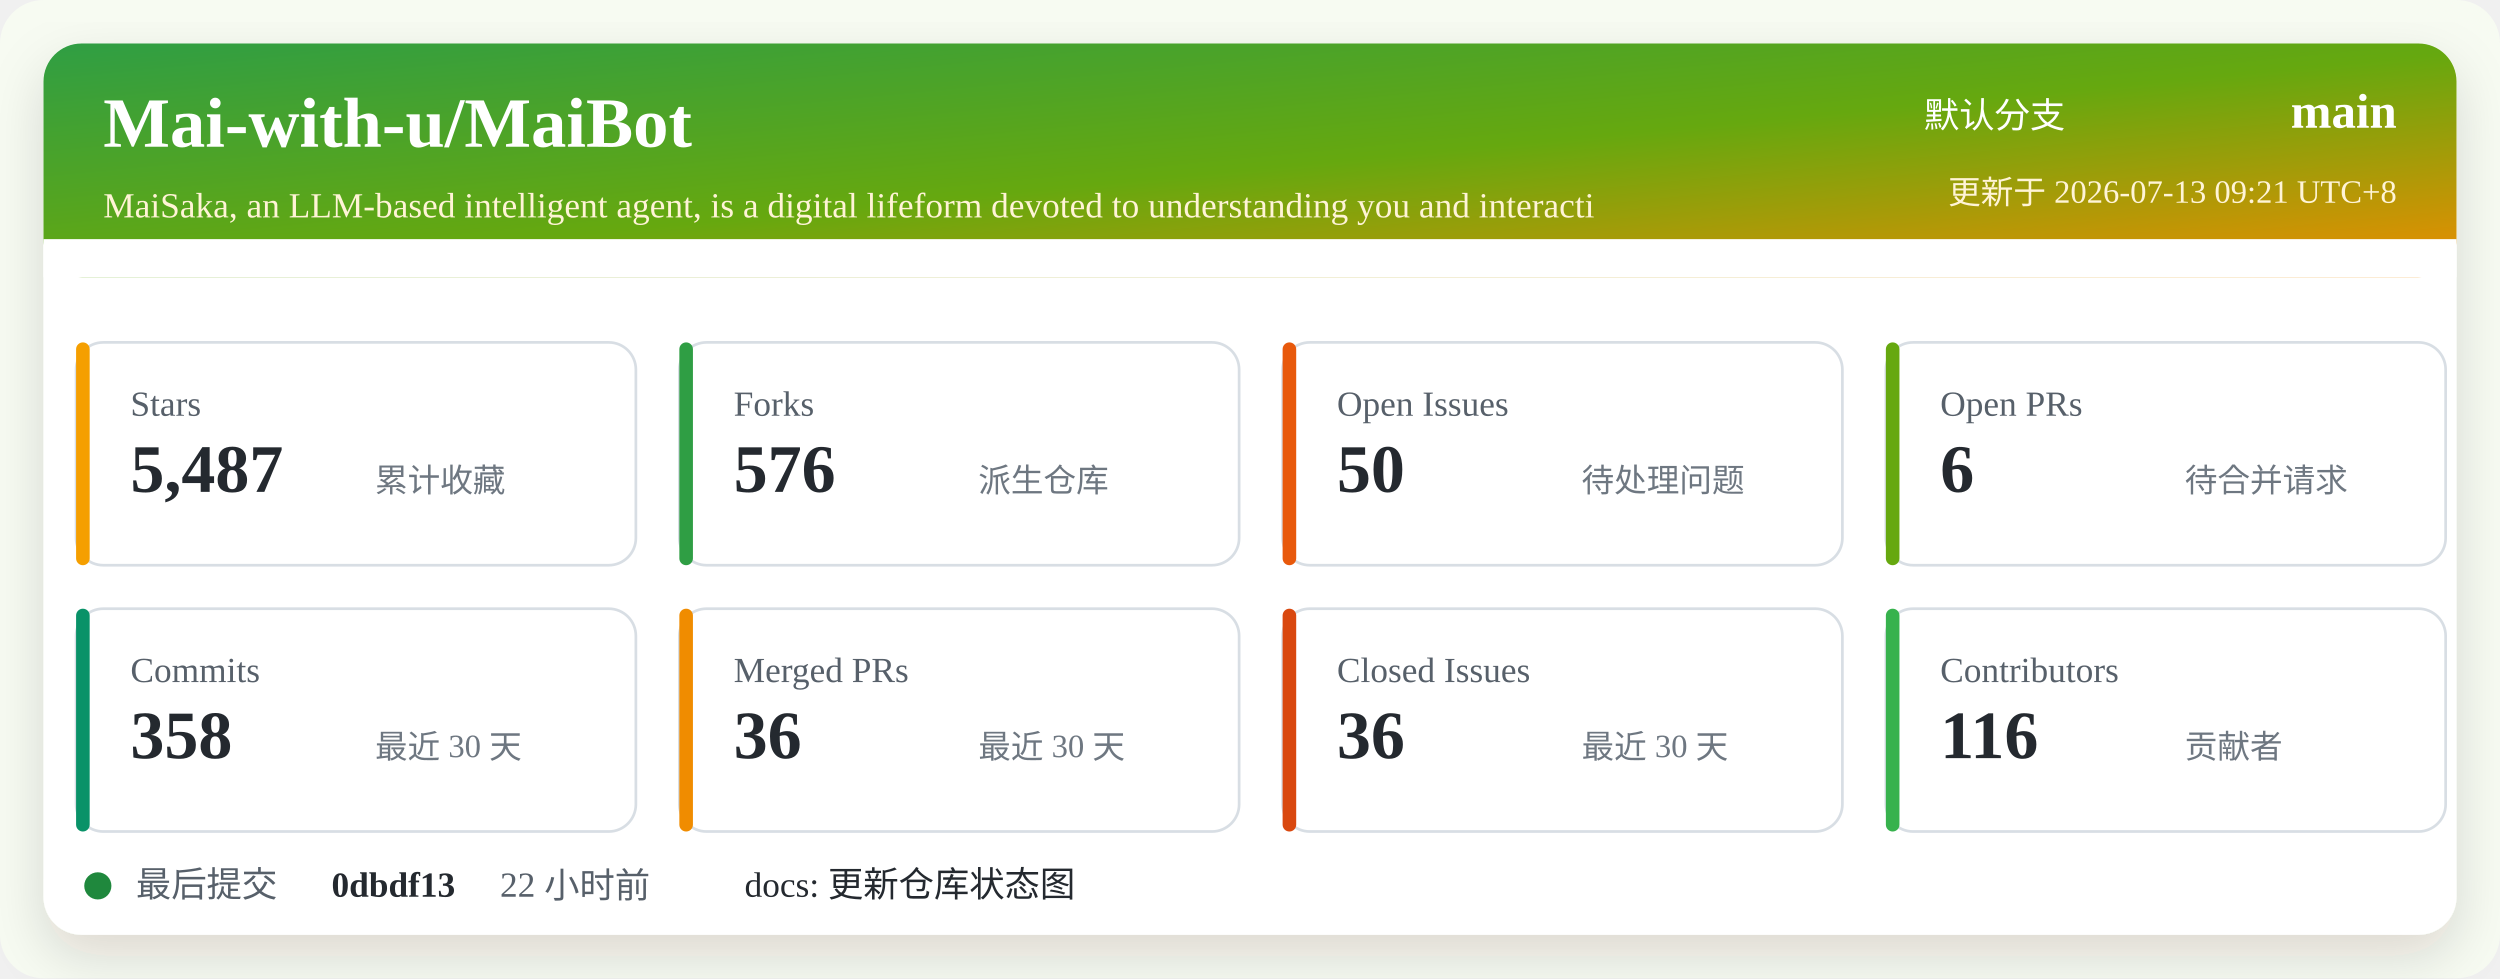
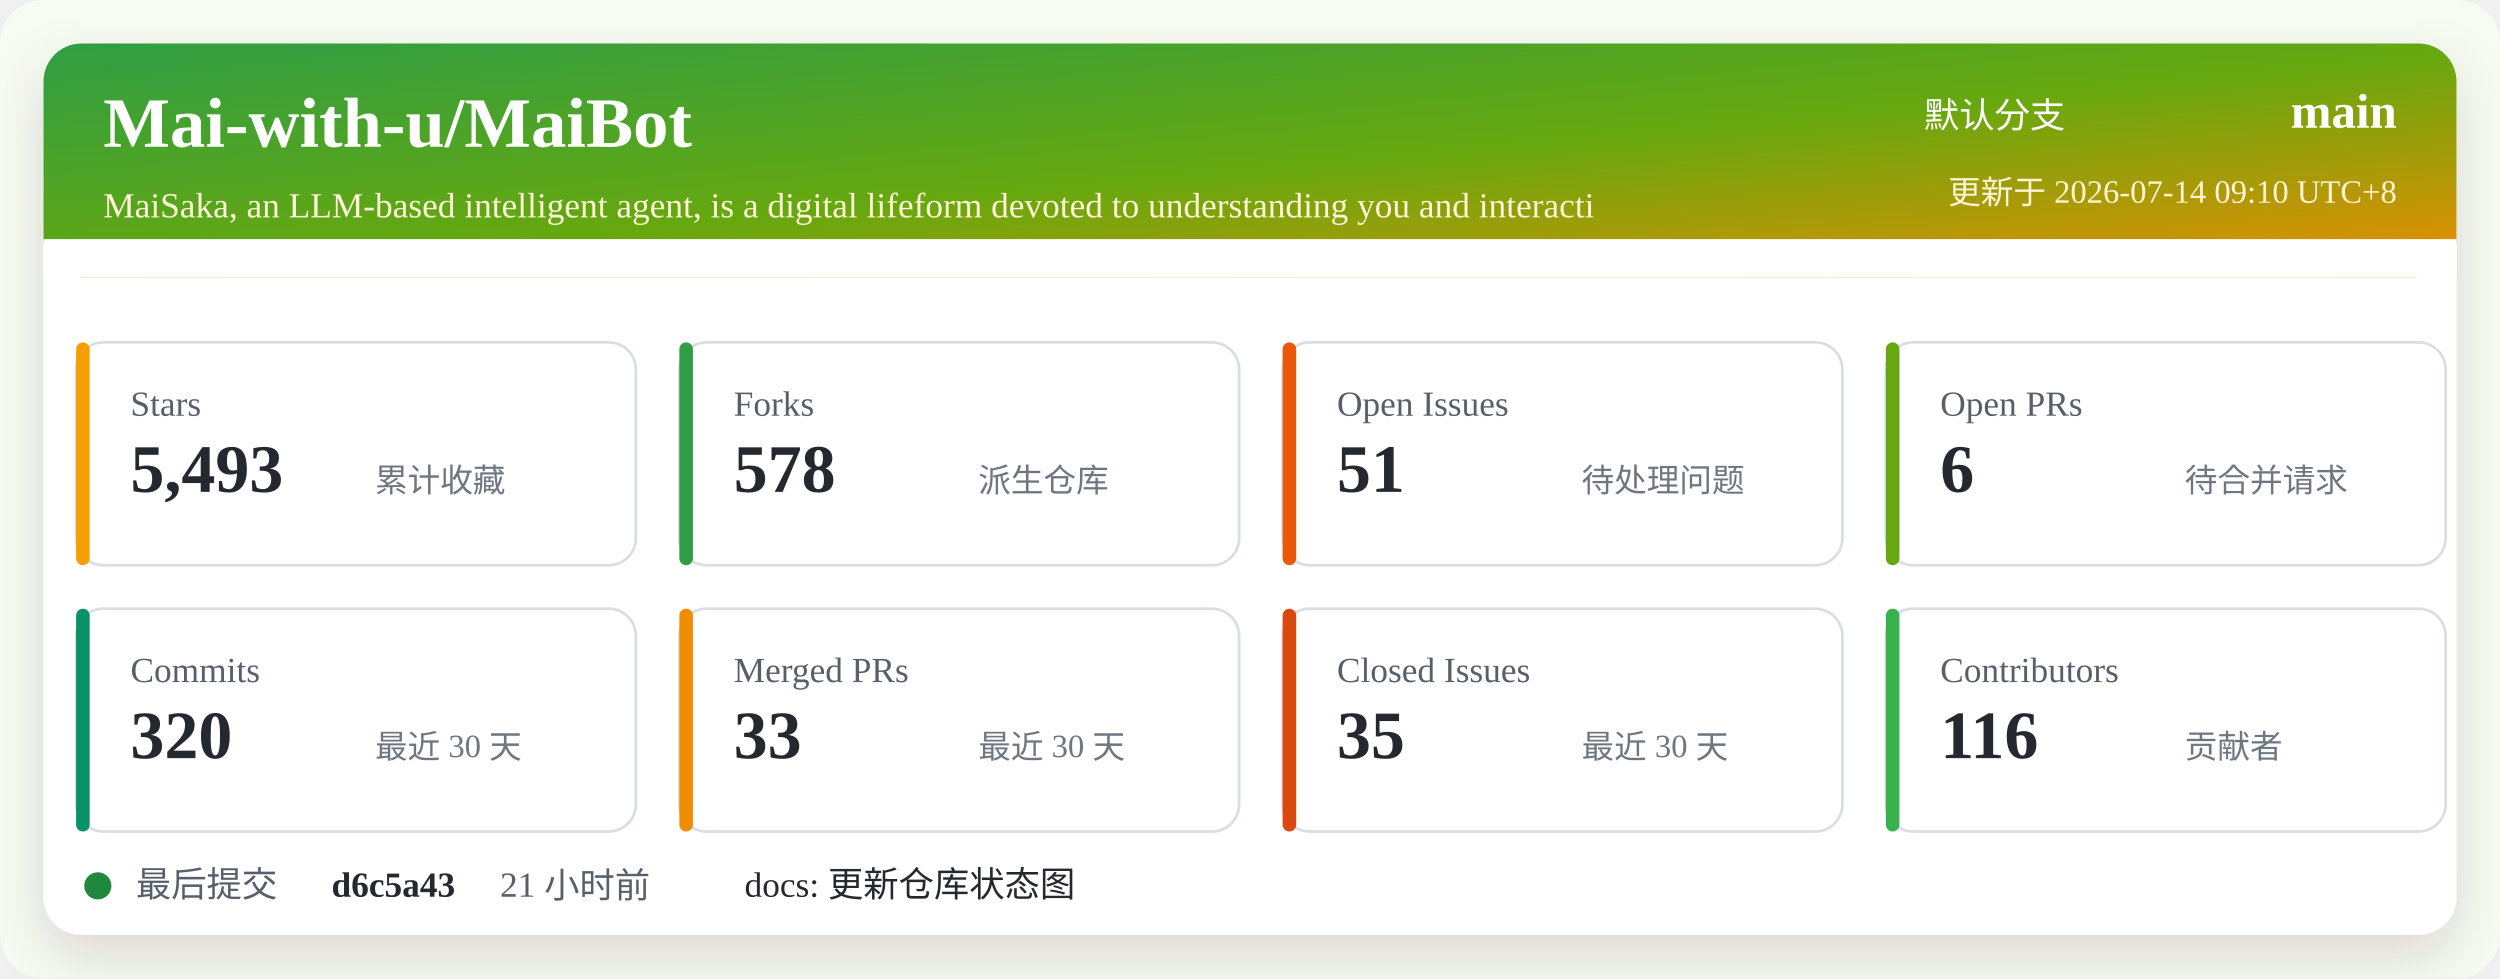
<svg xmlns="http://www.w3.org/2000/svg" width="920" height="360" viewBox="0 0 920 360" role="img" aria-labelledby="title desc">
  <defs>
    <linearGradient id="header" x1="0" x2="1" y1="0" y2="1">
      <stop offset="0%" stop-color="#2f9e44" />
      <stop offset="52%" stop-color="#66a80f" />
      <stop offset="100%" stop-color="#f08c00" />
    </linearGradient>
    <filter id="shadow" x="-5%" y="-5%" width="110%" height="110%">
      <feDropShadow dx="0" dy="8" stdDeviation="10" flood-color="#2b2318" flood-opacity="0.14" />
    </filter>
  </defs>
  <rect width="920" height="360" rx="16" fill="#f7fbf2" />
  <rect x="16" y="16" width="888" height="328" rx="14" fill="#ffffff" filter="url(#shadow)" />
  <rect x="16" y="16" width="888" height="86" rx="14" fill="url(#header)" />
  <path d="M16 88 H904 V102 H16 Z" fill="#ffffff" />
  <text x="38" y="54" fill="#ffffff" font-size="26" font-weight="700">Mai-with-u/MaiBot</text>
  <text x="38" y="80" fill="#fff4d6" font-size="13">MaiSaka, an LLM-based intelligent agent, is a digital lifeform devoted to understanding you and interacti</text>
  <text x="760" y="47" fill="#ffffff" font-size="13" text-anchor="end">默认分支</text>
  <text x="882" y="47" fill="#ffffff" font-size="18" font-weight="700" text-anchor="end">main</text>
-   <text x="882" y="75" fill="#fff4d6" font-size="12" text-anchor="end">更新于 2026-07-13 09:21 UTC+8</text>
+   <text x="882" y="75" fill="#fff4d6" font-size="12" text-anchor="end">更新于 2026-07-14 09:10 UTC+8</text>
  <g transform="translate(28 126)">
    <rect width="206" height="82" rx="10" fill="#ffffff" stroke="#d8dee4" />
    <rect x="0" y="0" width="5" height="82" rx="2.5" fill="#f59f00" />
    <text x="20" y="27" fill="#57606a" font-size="13">Stars</text>
-     <text x="20" y="55" fill="#24292f" font-size="25" font-weight="700">5,487</text>
+     <text x="20" y="55" fill="#24292f" font-size="25" font-weight="700">5,493</text>
    <text x="110" y="55" fill="#6e7781" font-size="12">累计收藏</text>
  </g>
  <g transform="translate(250 126)">
    <rect width="206" height="82" rx="10" fill="#ffffff" stroke="#d8dee4" />
    <rect x="0" y="0" width="5" height="82" rx="2.5" fill="#2f9e44" />
    <text x="20" y="27" fill="#57606a" font-size="13">Forks</text>
-     <text x="20" y="55" fill="#24292f" font-size="25" font-weight="700">576</text>
+     <text x="20" y="55" fill="#24292f" font-size="25" font-weight="700">578</text>
    <text x="110" y="55" fill="#6e7781" font-size="12">派生仓库</text>
  </g>
  <g transform="translate(472 126)">
    <rect width="206" height="82" rx="10" fill="#ffffff" stroke="#d8dee4" />
    <rect x="0" y="0" width="5" height="82" rx="2.5" fill="#e8590c" />
    <text x="20" y="27" fill="#57606a" font-size="13">Open Issues</text>
-     <text x="20" y="55" fill="#24292f" font-size="25" font-weight="700">50</text>
+     <text x="20" y="55" fill="#24292f" font-size="25" font-weight="700">51</text>
    <text x="110" y="55" fill="#6e7781" font-size="12">待处理问题</text>
  </g>
  <g transform="translate(694 126)">
    <rect width="206" height="82" rx="10" fill="#ffffff" stroke="#d8dee4" />
    <rect x="0" y="0" width="5" height="82" rx="2.5" fill="#66a80f" />
    <text x="20" y="27" fill="#57606a" font-size="13">Open PRs</text>
    <text x="20" y="55" fill="#24292f" font-size="25" font-weight="700">6</text>
    <text x="110" y="55" fill="#6e7781" font-size="12">待合并请求</text>
  </g>
  <g transform="translate(28 224)">
    <rect width="206" height="82" rx="10" fill="#ffffff" stroke="#d8dee4" />
    <rect x="0" y="0" width="5" height="82" rx="2.5" fill="#099268" />
    <text x="20" y="27" fill="#57606a" font-size="13">Commits</text>
-     <text x="20" y="55" fill="#24292f" font-size="25" font-weight="700">358</text>
+     <text x="20" y="55" fill="#24292f" font-size="25" font-weight="700">320</text>
    <text x="110" y="55" fill="#6e7781" font-size="12">最近 30 天</text>
  </g>
  <g transform="translate(250 224)">
    <rect width="206" height="82" rx="10" fill="#ffffff" stroke="#d8dee4" />
    <rect x="0" y="0" width="5" height="82" rx="2.5" fill="#f08c00" />
    <text x="20" y="27" fill="#57606a" font-size="13">Merged PRs</text>
-     <text x="20" y="55" fill="#24292f" font-size="25" font-weight="700">36</text>
+     <text x="20" y="55" fill="#24292f" font-size="25" font-weight="700">33</text>
    <text x="110" y="55" fill="#6e7781" font-size="12">最近 30 天</text>
  </g>
  <g transform="translate(472 224)">
    <rect width="206" height="82" rx="10" fill="#ffffff" stroke="#d8dee4" />
    <rect x="0" y="0" width="5" height="82" rx="2.5" fill="#d9480f" />
    <text x="20" y="27" fill="#57606a" font-size="13">Closed Issues</text>
-     <text x="20" y="55" fill="#24292f" font-size="25" font-weight="700">36</text>
+     <text x="20" y="55" fill="#24292f" font-size="25" font-weight="700">35</text>
    <text x="110" y="55" fill="#6e7781" font-size="12">最近 30 天</text>
  </g>
  <g transform="translate(694 224)">
    <rect width="206" height="82" rx="10" fill="#ffffff" stroke="#d8dee4" />
    <rect x="0" y="0" width="5" height="82" rx="2.5" fill="#37b24d" />
    <text x="20" y="27" fill="#57606a" font-size="13">Contributors</text>
    <text x="20" y="55" fill="#24292f" font-size="25" font-weight="700">116</text>
    <text x="110" y="55" fill="#6e7781" font-size="12">贡献者</text>
  </g>
  <g transform="translate(28 318)">
    <circle cx="8" cy="8" r="5" fill="#1f883d" />
    <text x="22" y="12" fill="#57606a" font-size="13">最后提交</text>
-     <text x="94" y="12" fill="#24292f" font-size="13" font-weight="700">0dbdf13</text>
-     <text x="156" y="12" fill="#57606a" font-size="13">22 小时前</text>
+     <text x="94" y="12" fill="#24292f" font-size="13" font-weight="700">d6c5a43</text>
+     <text x="156" y="12" fill="#57606a" font-size="13">21 小时前</text>
    <text x="246" y="12" fill="#24292f" font-size="13">docs: 更新仓库状态图</text>
  </g>
</svg>
